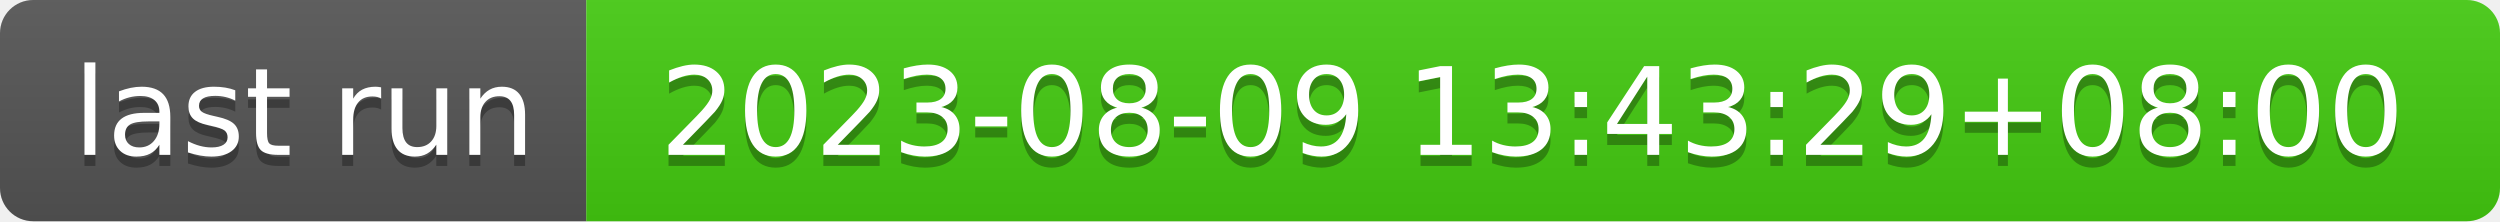
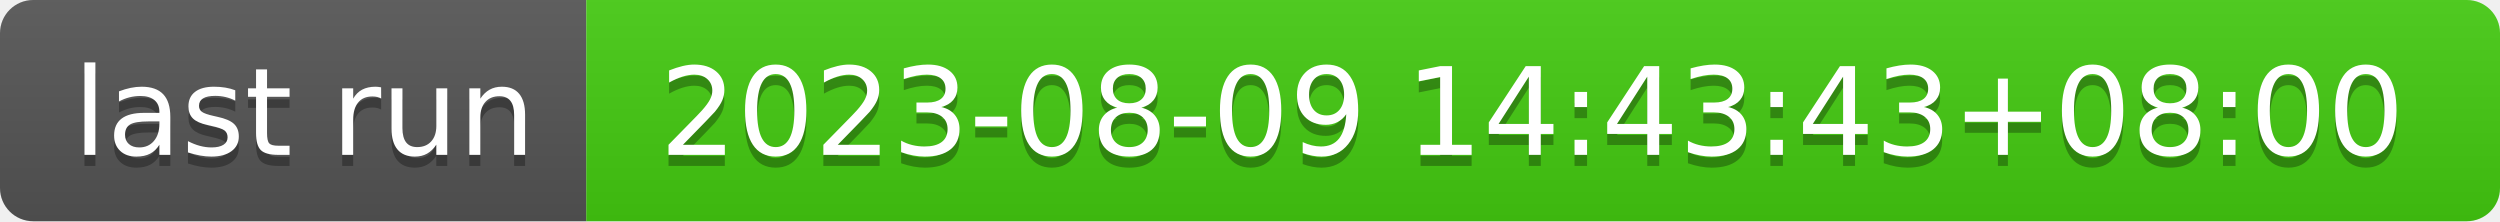
- <svg xmlns="http://www.w3.org/2000/svg" width="226" height="20" role="img" aria-label="last run: 2023-08-09 13:43:29+08:00">
+ <svg xmlns="http://www.w3.org/2000/svg" width="226" height="20" role="img" aria-label="last run: 2023-08-09 14:43:43+08:00">
  <linearGradient id="s" x2="0" y2="100%">
    <stop offset="0" stop-color="#bbb" stop-opacity=".1" />
    <stop offset="1" stop-opacity=".1" />
  </linearGradient>
  <clipPath id="r">
    <rect width="226" height="20" rx="3" fill="#fff" />
  </clipPath>
  <g clip-path="url(#r)">
    <rect width="53" height="20" fill="#555" />
    <rect x="53" width="173" height="20" fill="#4c1" />
    <rect width="226" height="20" fill="url(#s)" />
  </g>
  <g fill="#fff" text-anchor="middle" font-family="Verdana,Geneva,DejaVu Sans,sans-serif" text-rendering="geometricPrecision" font-size="110">
    <text aria-hidden="true" x="275" y="150" fill="#010101" fill-opacity=".3" transform="scale(.1)" textLength="430">last run</text>
    <text x="275" y="140" transform="scale(.1)" fill="#fff" textLength="430">last run</text>
-     <text aria-hidden="true" x="1385" y="150" fill="#010101" fill-opacity=".3" transform="scale(.1)" textLength="1630">2023-08-09 13:43:29+08:00</text>
-     <text x="1385" y="140" transform="scale(.1)" fill="#fff" textLength="1630">2023-08-09 13:43:29+08:00</text>
+     <text aria-hidden="true" x="1385" y="150" fill="#010101" fill-opacity=".3" transform="scale(.1)" textLength="1630">2023-08-09 14:43:43+08:00</text>
+     <text x="1385" y="140" transform="scale(.1)" fill="#fff" textLength="1630">2023-08-09 14:43:43+08:00</text>
  </g>
</svg>
